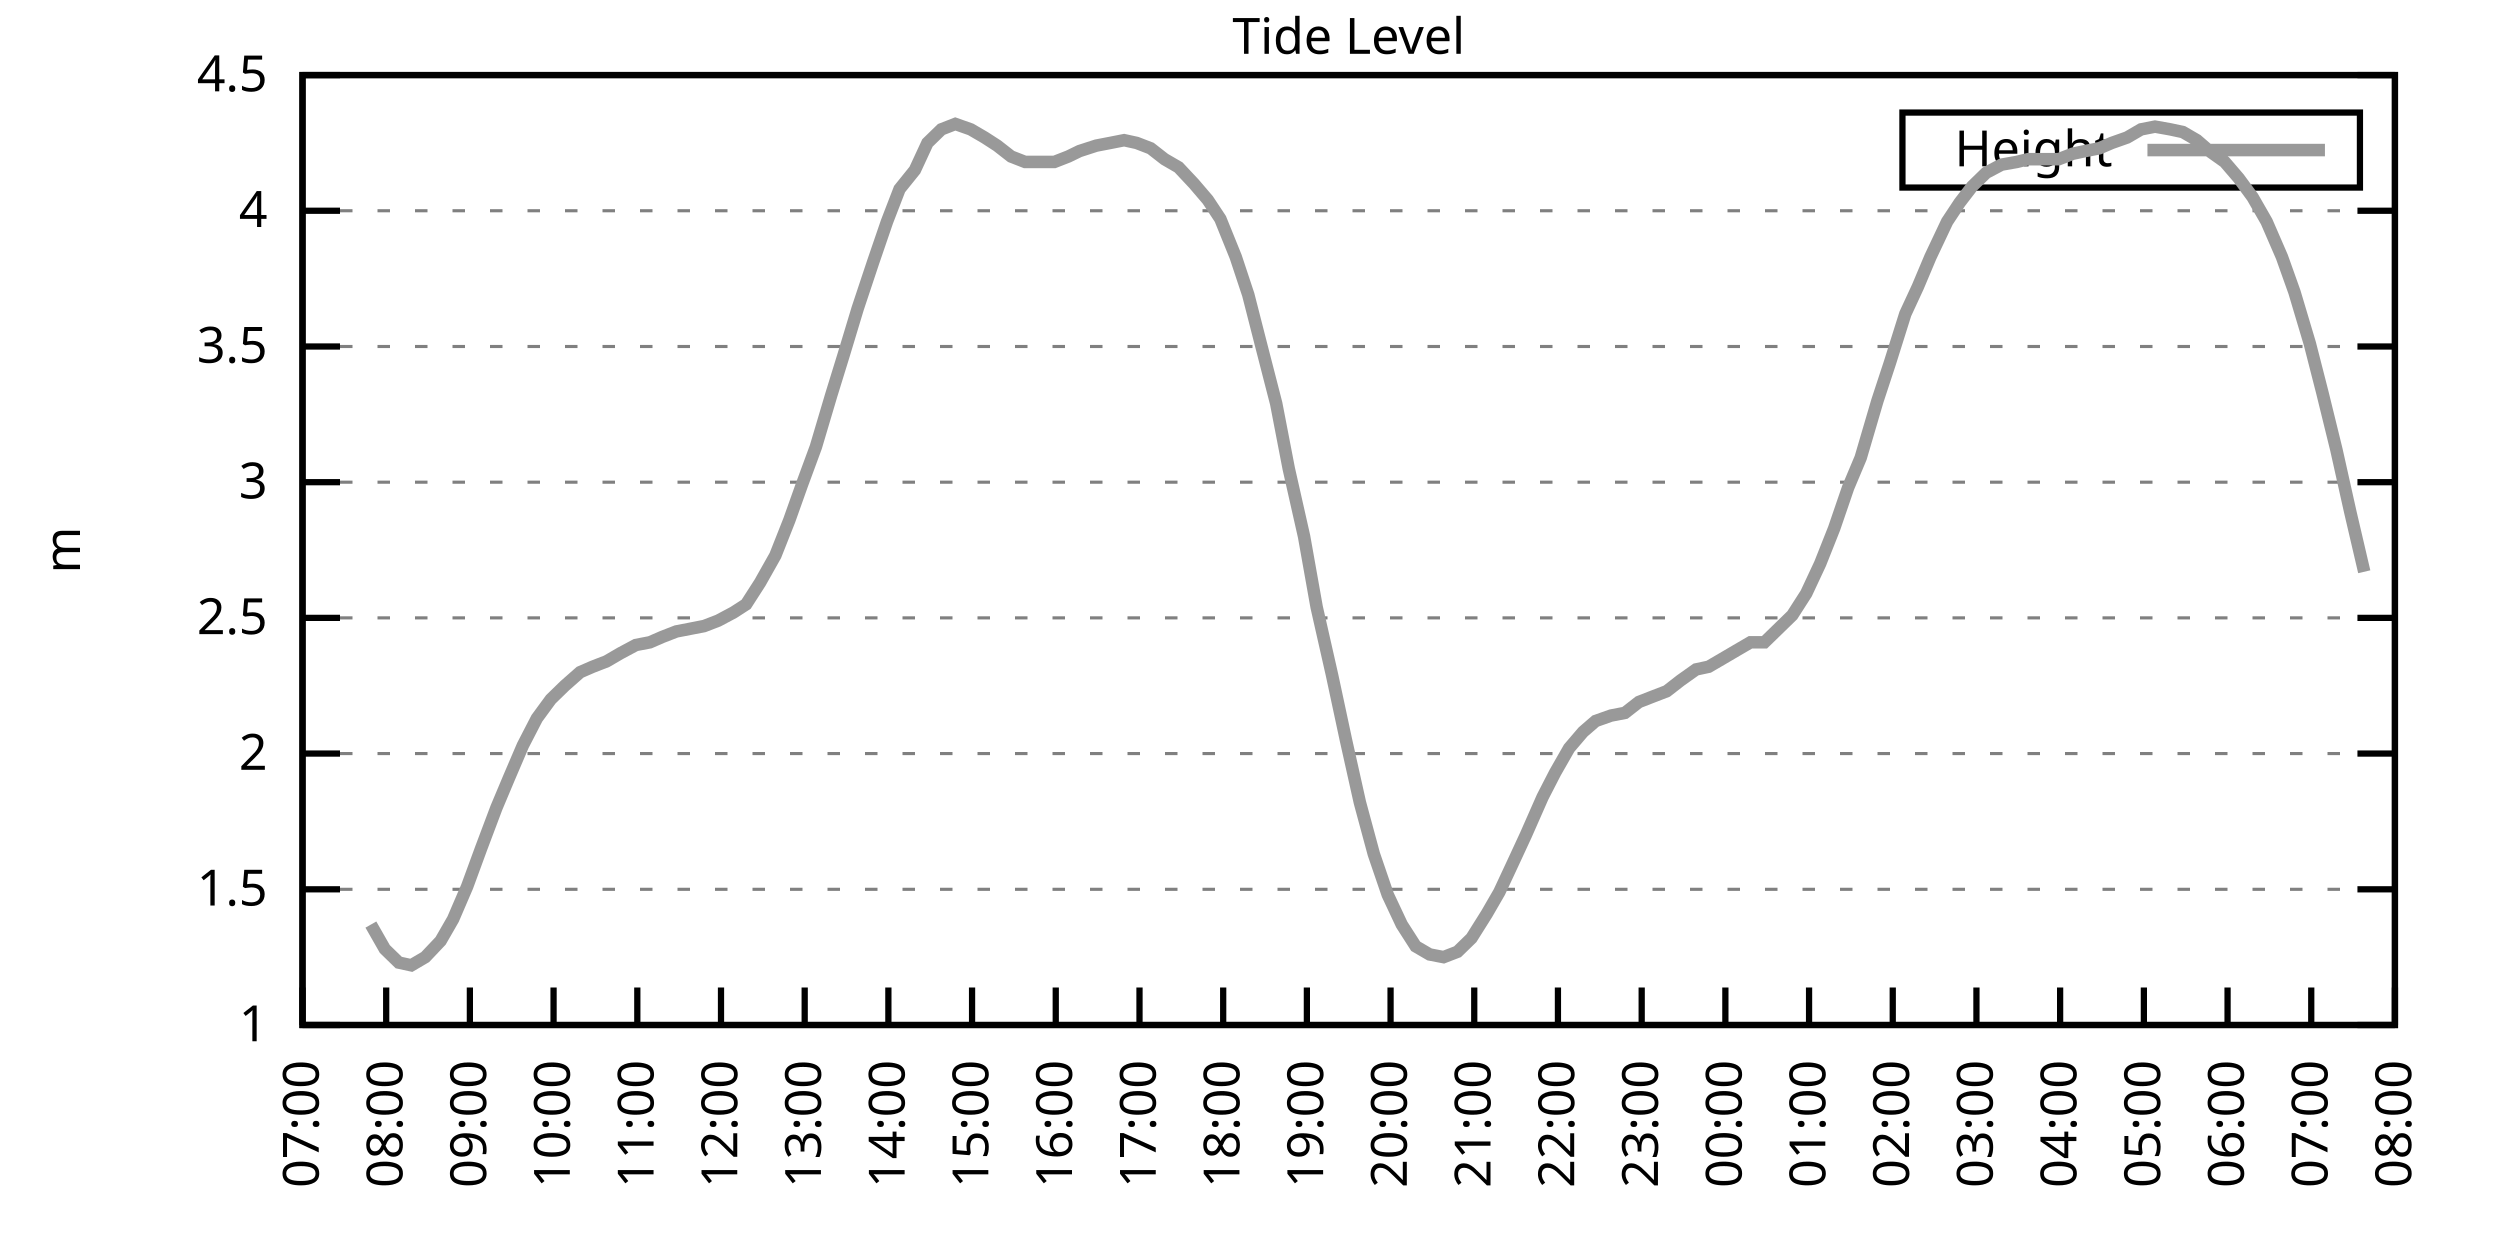
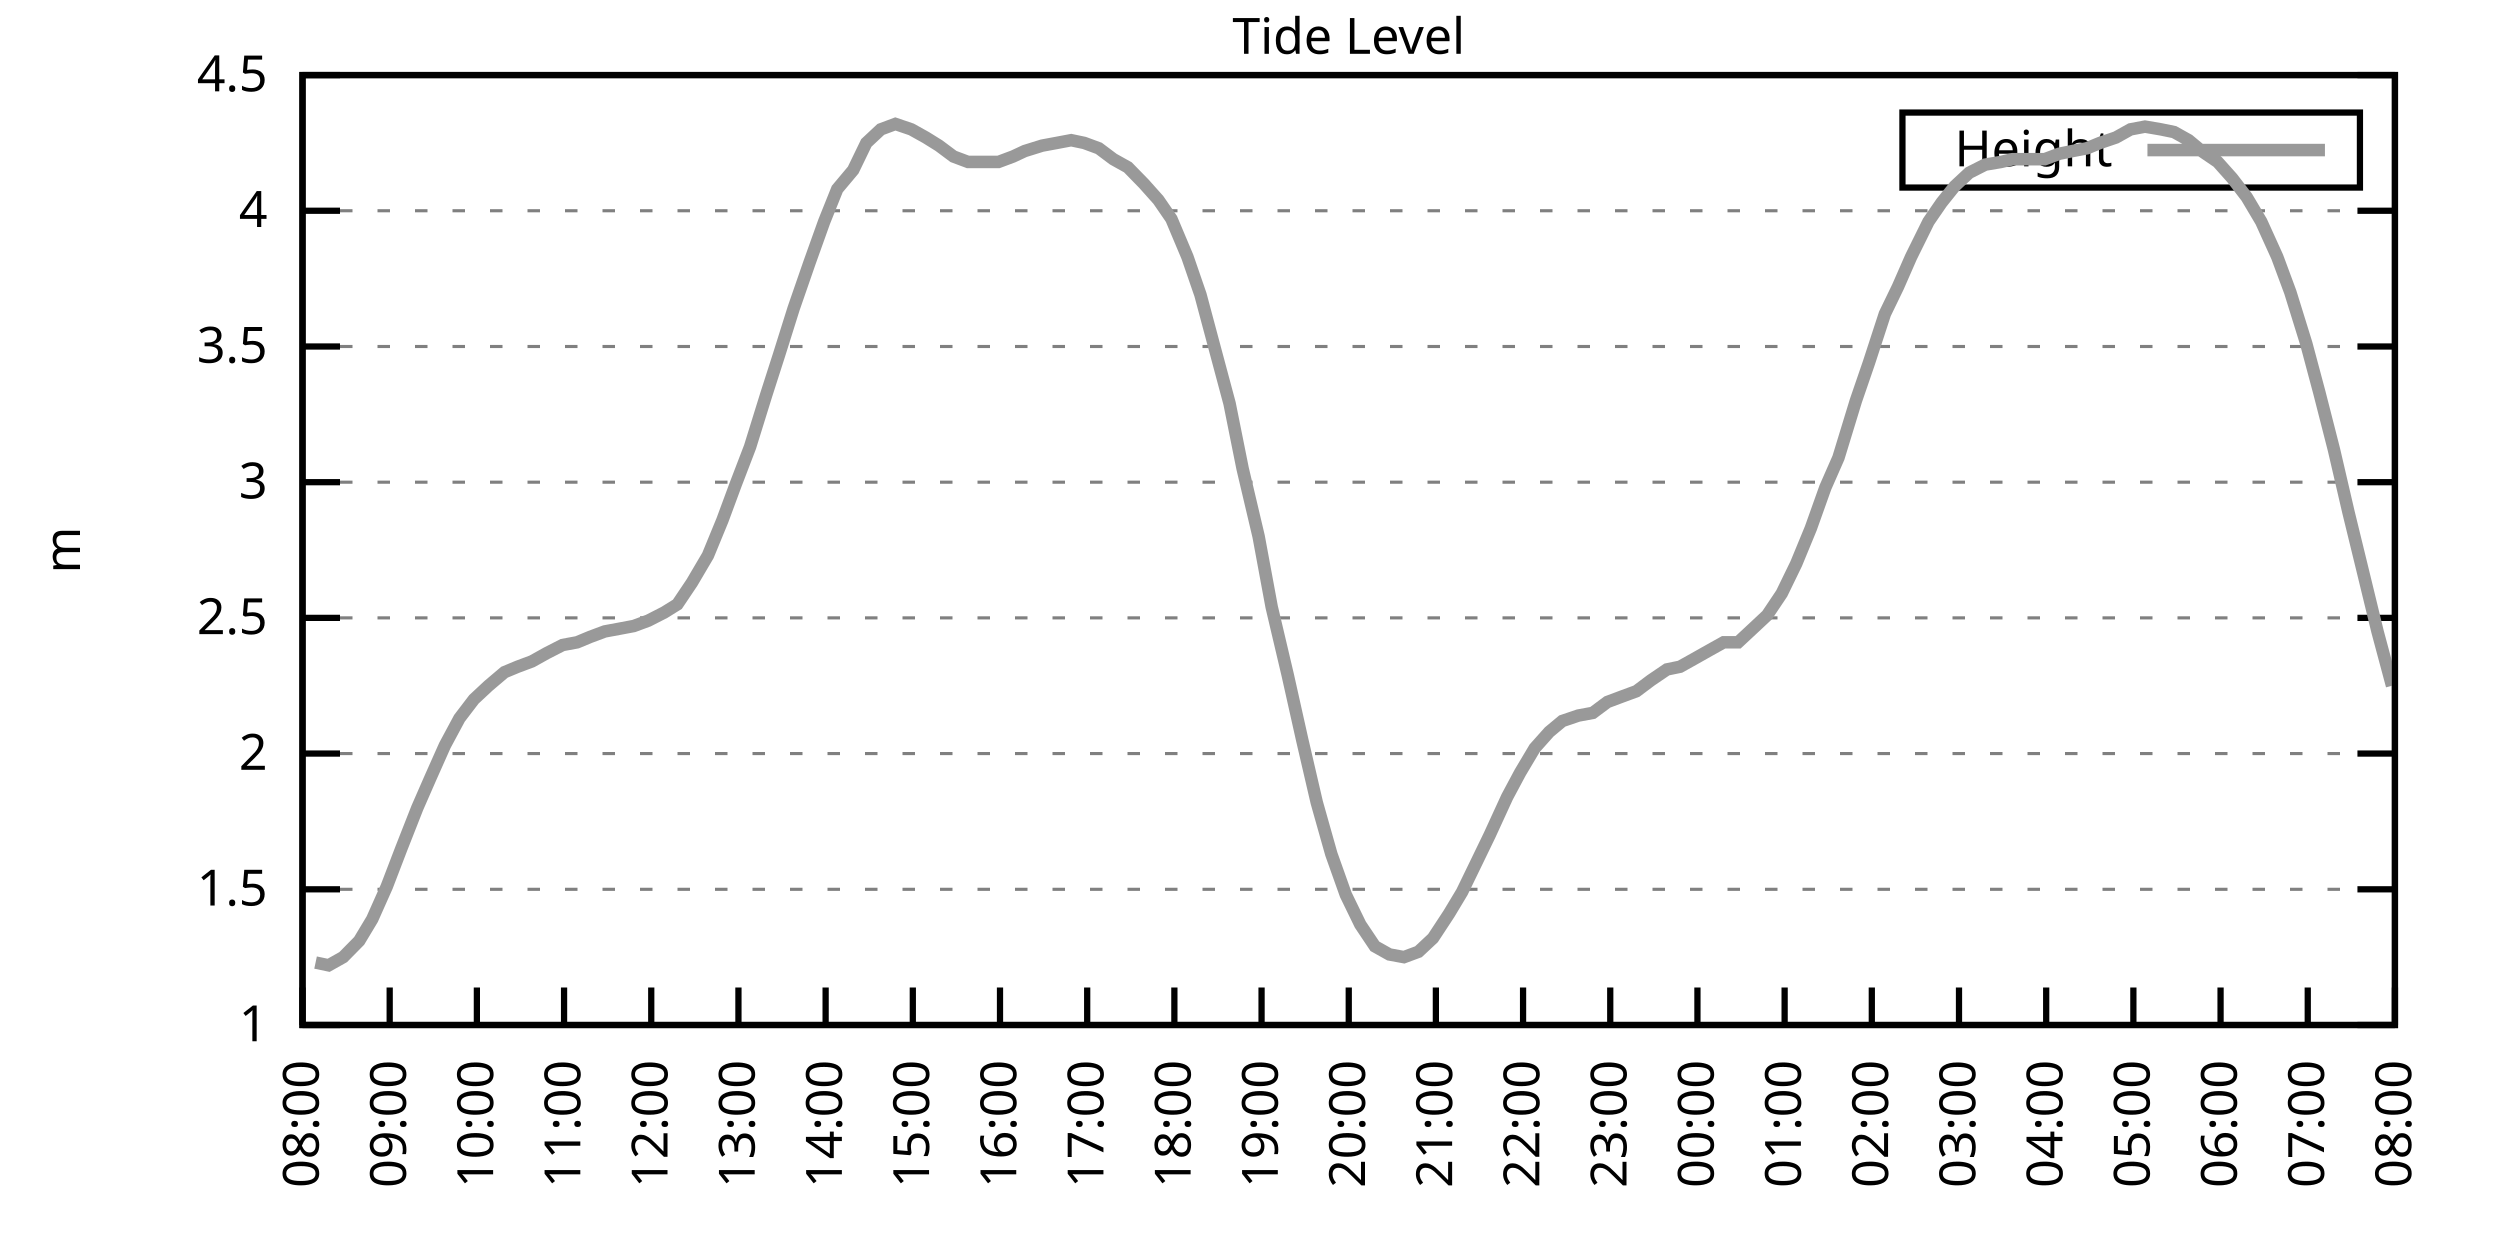
<svg xmlns="http://www.w3.org/2000/svg" xmlns:xlink="http://www.w3.org/1999/xlink" width="400" height="200" viewBox="0 0 400 200">
  <g id="gnuplot_canvas">
    <rect x="0" y="0" width="400" height="200" fill="none" />
    <defs>
      <circle id="gpDot" r="0.5" stroke-width="0.5" stroke="currentColor" />
      <path id="gpPt0" stroke-width="0.333" stroke="currentColor" d="M-1,0 h2 M0,-1 v2" />
      <path id="gpPt1" stroke-width="0.333" stroke="currentColor" d="M-1,-1 L1,1 M1,-1 L-1,1" />
      <path id="gpPt2" stroke-width="0.333" stroke="currentColor" d="M-1,0 L1,0 M0,-1 L0,1 M-1,-1 L1,1 M-1,1 L1,-1" />
      <rect id="gpPt3" stroke-width="0.333" stroke="currentColor" x="-1" y="-1" width="2" height="2" />
      <rect id="gpPt4" stroke-width="0.333" stroke="currentColor" fill="currentColor" x="-1" y="-1" width="2" height="2" />
      <circle id="gpPt5" stroke-width="0.333" stroke="currentColor" cx="0" cy="0" r="1" />
      <use xlink:href="#gpPt5" id="gpPt6" fill="currentColor" stroke="none" />
      <path id="gpPt7" stroke-width="0.333" stroke="currentColor" d="M0,-1.33 L-1.33,0.67 L1.33,0.67 z" />
      <use xlink:href="#gpPt7" id="gpPt8" fill="currentColor" stroke="none" />
      <use xlink:href="#gpPt7" id="gpPt9" stroke="currentColor" transform="rotate(180)" />
      <use xlink:href="#gpPt9" id="gpPt10" fill="currentColor" stroke="none" />
      <use xlink:href="#gpPt3" id="gpPt11" stroke="currentColor" transform="rotate(45)" />
      <use xlink:href="#gpPt11" id="gpPt12" fill="currentColor" stroke="none" />
      <path id="gpPt13" stroke-width="0.333" stroke="currentColor" d="M0,1.330 L1.265,0.411 L0.782,-1.067 L-0.782,-1.076 L-1.265,0.411 z" />
      <use xlink:href="#gpPt13" id="gpPt14" fill="currentColor" stroke="none" />
      <filter id="textbox" filterUnits="objectBoundingBox" x="0" y="0" height="1" width="1">
        <feFlood flood-color="white" flood-opacity="1" result="bgnd" />
        <feComposite in="SourceGraphic" in2="bgnd" operator="atop" />
      </filter>
      <filter id="greybox" filterUnits="objectBoundingBox" x="0" y="0" height="1" width="1">
        <feFlood flood-color="lightgrey" flood-opacity="1" result="grey" />
        <feComposite in="SourceGraphic" in2="grey" operator="atop" />
      </filter>
    </defs>
    <g fill="none" color="white" stroke="currentColor" stroke-width="1.00" stroke-linecap="butt" stroke-linejoin="miter">
</g>
    <g fill="none" color="black" stroke="currentColor" stroke-width="1.00" stroke-linecap="butt" stroke-linejoin="miter">
      <g stroke="none" shape-rendering="crispEdges">
        <polygon fill="rgb(255, 255, 255)" points="48.40,164.00 383.18,164.00 383.18,12.02 48.40,12.02 " />
      </g>
    </g>
    <g fill="none" color="black" stroke="currentColor" stroke-width="1.00" stroke-linecap="butt" stroke-linejoin="miter">
</g>
    <g fill="none" color="black" stroke="black" stroke-width="0.50" stroke-linecap="butt" stroke-linejoin="miter">
</g>
    <g fill="none" color="gray" stroke="currentColor" stroke-width="0.50" stroke-linecap="butt" stroke-linejoin="miter">
      <path stroke="gray" stroke-dasharray="2,4" class="gridline" d="M48.40,164.00 L383.19,164.00  " />
    </g>
    <g fill="none" color="gray" stroke="gray" stroke-width="1.00" stroke-linecap="butt" stroke-linejoin="miter">
</g>
    <g fill="none" color="black" stroke="currentColor" stroke-width="1.00" stroke-linecap="butt" stroke-linejoin="miter">
      <path stroke="black" d="M48.40,164.00 L54.40,164.00 M383.19,164.00 L377.19,164.00  " />
      <g transform="translate(42.80,166.60)" stroke="none" fill="black" font-family="Sans" font-size="8.00" text-anchor="end">
        <text>
          <tspan font-family="Sans"> 1</tspan>
        </text>
      </g>
    </g>
    <g fill="none" color="black" stroke="currentColor" stroke-width="1.00" stroke-linecap="butt" stroke-linejoin="miter">
</g>
    <g fill="none" color="black" stroke="black" stroke-width="0.50" stroke-linecap="butt" stroke-linejoin="miter">
</g>
    <g fill="none" color="gray" stroke="currentColor" stroke-width="0.50" stroke-linecap="butt" stroke-linejoin="miter">
      <path stroke="gray" stroke-dasharray="2,4" class="gridline" d="M48.40,142.29 L383.19,142.29  " />
    </g>
    <g fill="none" color="gray" stroke="gray" stroke-width="1.00" stroke-linecap="butt" stroke-linejoin="miter">
</g>
    <g fill="none" color="black" stroke="currentColor" stroke-width="1.00" stroke-linecap="butt" stroke-linejoin="miter">
      <path stroke="black" d="M48.40,142.29 L54.40,142.29 M383.19,142.29 L377.19,142.29  " />
      <g transform="translate(42.80,144.89)" stroke="none" fill="black" font-family="Sans" font-size="8.00" text-anchor="end">
        <text>
          <tspan font-family="Sans"> 1.5</tspan>
        </text>
      </g>
    </g>
    <g fill="none" color="black" stroke="currentColor" stroke-width="1.00" stroke-linecap="butt" stroke-linejoin="miter">
</g>
    <g fill="none" color="black" stroke="black" stroke-width="0.50" stroke-linecap="butt" stroke-linejoin="miter">
</g>
    <g fill="none" color="gray" stroke="currentColor" stroke-width="0.50" stroke-linecap="butt" stroke-linejoin="miter">
      <path stroke="gray" stroke-dasharray="2,4" class="gridline" d="M48.40,120.57 L383.19,120.57  " />
    </g>
    <g fill="none" color="gray" stroke="gray" stroke-width="1.00" stroke-linecap="butt" stroke-linejoin="miter">
</g>
    <g fill="none" color="black" stroke="currentColor" stroke-width="1.00" stroke-linecap="butt" stroke-linejoin="miter">
      <path stroke="black" d="M48.40,120.57 L54.40,120.57 M383.19,120.57 L377.19,120.57  " />
      <g transform="translate(42.80,123.17)" stroke="none" fill="black" font-family="Sans" font-size="8.00" text-anchor="end">
        <text>
          <tspan font-family="Sans"> 2</tspan>
        </text>
      </g>
    </g>
    <g fill="none" color="black" stroke="currentColor" stroke-width="1.00" stroke-linecap="butt" stroke-linejoin="miter">
</g>
    <g fill="none" color="black" stroke="black" stroke-width="0.50" stroke-linecap="butt" stroke-linejoin="miter">
</g>
    <g fill="none" color="gray" stroke="currentColor" stroke-width="0.50" stroke-linecap="butt" stroke-linejoin="miter">
      <path stroke="gray" stroke-dasharray="2,4" class="gridline" d="M48.40,98.86 L383.19,98.86  " />
    </g>
    <g fill="none" color="gray" stroke="gray" stroke-width="1.00" stroke-linecap="butt" stroke-linejoin="miter">
</g>
    <g fill="none" color="black" stroke="currentColor" stroke-width="1.00" stroke-linecap="butt" stroke-linejoin="miter">
      <path stroke="black" d="M48.40,98.86 L54.40,98.86 M383.19,98.86 L377.19,98.86  " />
      <g transform="translate(42.80,101.46)" stroke="none" fill="black" font-family="Sans" font-size="8.00" text-anchor="end">
        <text>
          <tspan font-family="Sans"> 2.5</tspan>
        </text>
      </g>
    </g>
    <g fill="none" color="black" stroke="currentColor" stroke-width="1.00" stroke-linecap="butt" stroke-linejoin="miter">
</g>
    <g fill="none" color="black" stroke="black" stroke-width="0.50" stroke-linecap="butt" stroke-linejoin="miter">
</g>
    <g fill="none" color="gray" stroke="currentColor" stroke-width="0.50" stroke-linecap="butt" stroke-linejoin="miter">
      <path stroke="gray" stroke-dasharray="2,4" class="gridline" d="M48.40,77.15 L383.19,77.15  " />
    </g>
    <g fill="none" color="gray" stroke="gray" stroke-width="1.00" stroke-linecap="butt" stroke-linejoin="miter">
</g>
    <g fill="none" color="black" stroke="currentColor" stroke-width="1.00" stroke-linecap="butt" stroke-linejoin="miter">
      <path stroke="black" d="M48.40,77.15 L54.40,77.15 M383.19,77.15 L377.19,77.15  " />
      <g transform="translate(42.80,79.75)" stroke="none" fill="black" font-family="Sans" font-size="8.00" text-anchor="end">
        <text>
          <tspan font-family="Sans"> 3</tspan>
        </text>
      </g>
    </g>
    <g fill="none" color="black" stroke="currentColor" stroke-width="1.00" stroke-linecap="butt" stroke-linejoin="miter">
</g>
    <g fill="none" color="black" stroke="black" stroke-width="0.50" stroke-linecap="butt" stroke-linejoin="miter">
</g>
    <g fill="none" color="gray" stroke="currentColor" stroke-width="0.50" stroke-linecap="butt" stroke-linejoin="miter">
      <path stroke="gray" stroke-dasharray="2,4" class="gridline" d="M48.40,55.44 L383.19,55.44  " />
    </g>
    <g fill="none" color="gray" stroke="gray" stroke-width="1.00" stroke-linecap="butt" stroke-linejoin="miter">
</g>
    <g fill="none" color="black" stroke="currentColor" stroke-width="1.00" stroke-linecap="butt" stroke-linejoin="miter">
      <path stroke="black" d="M48.40,55.44 L54.40,55.44 M383.19,55.44 L377.19,55.44  " />
      <g transform="translate(42.80,58.04)" stroke="none" fill="black" font-family="Sans" font-size="8.00" text-anchor="end">
        <text>
          <tspan font-family="Sans"> 3.5</tspan>
        </text>
      </g>
    </g>
    <g fill="none" color="black" stroke="currentColor" stroke-width="1.00" stroke-linecap="butt" stroke-linejoin="miter">
</g>
    <g fill="none" color="black" stroke="black" stroke-width="0.50" stroke-linecap="butt" stroke-linejoin="miter">
</g>
    <g fill="none" color="gray" stroke="currentColor" stroke-width="0.50" stroke-linecap="butt" stroke-linejoin="miter">
      <path stroke="gray" stroke-dasharray="2,4" class="gridline" d="M48.40,33.72 L383.19,33.72  " />
    </g>
    <g fill="none" color="gray" stroke="gray" stroke-width="1.00" stroke-linecap="butt" stroke-linejoin="miter">
</g>
    <g fill="none" color="black" stroke="currentColor" stroke-width="1.00" stroke-linecap="butt" stroke-linejoin="miter">
      <path stroke="black" d="M48.40,33.72 L54.40,33.72 M383.19,33.72 L377.19,33.72  " />
      <g transform="translate(42.80,36.32)" stroke="none" fill="black" font-family="Sans" font-size="8.00" text-anchor="end">
        <text>
          <tspan font-family="Sans"> 4</tspan>
        </text>
      </g>
    </g>
    <g fill="none" color="black" stroke="currentColor" stroke-width="1.00" stroke-linecap="butt" stroke-linejoin="miter">
</g>
    <g fill="none" color="black" stroke="black" stroke-width="0.50" stroke-linecap="butt" stroke-linejoin="miter">
</g>
    <g fill="none" color="gray" stroke="currentColor" stroke-width="0.50" stroke-linecap="butt" stroke-linejoin="miter">
      <path stroke="gray" stroke-dasharray="2,4" class="gridline" d="M48.40,12.01 L383.19,12.01  " />
    </g>
    <g fill="none" color="gray" stroke="gray" stroke-width="1.00" stroke-linecap="butt" stroke-linejoin="miter">
</g>
    <g fill="none" color="black" stroke="currentColor" stroke-width="1.00" stroke-linecap="butt" stroke-linejoin="miter">
      <path stroke="black" d="M48.40,12.01 L54.40,12.01 M383.19,12.01 L377.19,12.01  " />
      <g transform="translate(42.80,14.61)" stroke="none" fill="black" font-family="Sans" font-size="8.00" text-anchor="end">
        <text>
          <tspan font-family="Sans"> 4.5</tspan>
        </text>
      </g>
    </g>
    <g fill="none" color="black" stroke="currentColor" stroke-width="1.00" stroke-linecap="butt" stroke-linejoin="miter">
      <path stroke="black" d="M48.40,164.00 L48.40,158.00  " />
      <g transform="translate(51.00,169.60) rotate(270.00)" stroke="none" fill="black" font-family="Sans" font-size="8.00" text-anchor="end">
        <text>
-           <tspan font-family="Sans">07:00</tspan>
-         </text>
-       </g>
-     </g>
-     <g fill="none" color="black" stroke="currentColor" stroke-width="1.00" stroke-linecap="butt" stroke-linejoin="miter">
-       <path stroke="black" d="M61.79,164.00 L61.79,158.00  " />
-       <g transform="translate(64.39,169.60) rotate(270.00)" stroke="none" fill="black" font-family="Sans" font-size="8.00" text-anchor="end">
-         <text>
          <tspan font-family="Sans">08:00</tspan>
        </text>
      </g>
    </g>
    <g fill="none" color="black" stroke="currentColor" stroke-width="1.00" stroke-linecap="butt" stroke-linejoin="miter">
-       <path stroke="black" d="M75.18,164.00 L75.18,158.00  " />
-       <g transform="translate(77.78,169.60) rotate(270.00)" stroke="none" fill="black" font-family="Sans" font-size="8.00" text-anchor="end">
+       <path stroke="black" d="M62.35,164.00 L62.35,158.00  " />
+       <g transform="translate(64.95,169.60) rotate(270.00)" stroke="none" fill="black" font-family="Sans" font-size="8.00" text-anchor="end">
        <text>
          <tspan font-family="Sans">09:00</tspan>
        </text>
      </g>
    </g>
    <g fill="none" color="black" stroke="currentColor" stroke-width="1.00" stroke-linecap="butt" stroke-linejoin="miter">
-       <path stroke="black" d="M88.57,164.00 L88.57,158.00  " />
-       <g transform="translate(91.17,169.60) rotate(270.00)" stroke="none" fill="black" font-family="Sans" font-size="8.00" text-anchor="end">
+       <path stroke="black" d="M76.30,164.00 L76.30,158.00  " />
+       <g transform="translate(78.90,169.60) rotate(270.00)" stroke="none" fill="black" font-family="Sans" font-size="8.00" text-anchor="end">
        <text>
          <tspan font-family="Sans">10:00</tspan>
        </text>
      </g>
    </g>
    <g fill="none" color="black" stroke="currentColor" stroke-width="1.00" stroke-linecap="butt" stroke-linejoin="miter">
-       <path stroke="black" d="M101.97,164.00 L101.97,158.00  " />
-       <g transform="translate(104.57,169.60) rotate(270.00)" stroke="none" fill="black" font-family="Sans" font-size="8.00" text-anchor="end">
+       <path stroke="black" d="M90.25,164.00 L90.25,158.00  " />
+       <g transform="translate(92.85,169.60) rotate(270.00)" stroke="none" fill="black" font-family="Sans" font-size="8.00" text-anchor="end">
        <text>
          <tspan font-family="Sans">11:00</tspan>
        </text>
      </g>
    </g>
    <g fill="none" color="black" stroke="currentColor" stroke-width="1.00" stroke-linecap="butt" stroke-linejoin="miter">
-       <path stroke="black" d="M115.36,164.00 L115.36,158.00  " />
-       <g transform="translate(117.96,169.60) rotate(270.00)" stroke="none" fill="black" font-family="Sans" font-size="8.00" text-anchor="end">
+       <path stroke="black" d="M104.20,164.00 L104.20,158.00  " />
+       <g transform="translate(106.80,169.60) rotate(270.00)" stroke="none" fill="black" font-family="Sans" font-size="8.00" text-anchor="end">
        <text>
          <tspan font-family="Sans">12:00</tspan>
        </text>
      </g>
    </g>
    <g fill="none" color="black" stroke="currentColor" stroke-width="1.00" stroke-linecap="butt" stroke-linejoin="miter">
-       <path stroke="black" d="M128.75,164.00 L128.75,158.00  " />
-       <g transform="translate(131.35,169.60) rotate(270.00)" stroke="none" fill="black" font-family="Sans" font-size="8.00" text-anchor="end">
+       <path stroke="black" d="M118.15,164.00 L118.15,158.00  " />
+       <g transform="translate(120.75,169.60) rotate(270.00)" stroke="none" fill="black" font-family="Sans" font-size="8.00" text-anchor="end">
        <text>
          <tspan font-family="Sans">13:00</tspan>
        </text>
      </g>
    </g>
    <g fill="none" color="black" stroke="currentColor" stroke-width="1.00" stroke-linecap="butt" stroke-linejoin="miter">
-       <path stroke="black" d="M142.14,164.00 L142.14,158.00  " />
-       <g transform="translate(144.74,169.60) rotate(270.00)" stroke="none" fill="black" font-family="Sans" font-size="8.00" text-anchor="end">
+       <path stroke="black" d="M132.10,164.00 L132.10,158.00  " />
+       <g transform="translate(134.70,169.60) rotate(270.00)" stroke="none" fill="black" font-family="Sans" font-size="8.00" text-anchor="end">
        <text>
          <tspan font-family="Sans">14:00</tspan>
        </text>
      </g>
    </g>
    <g fill="none" color="black" stroke="currentColor" stroke-width="1.00" stroke-linecap="butt" stroke-linejoin="miter">
-       <path stroke="black" d="M155.53,164.00 L155.53,158.00  " />
-       <g transform="translate(158.13,169.60) rotate(270.00)" stroke="none" fill="black" font-family="Sans" font-size="8.00" text-anchor="end">
+       <path stroke="black" d="M146.05,164.00 L146.05,158.00  " />
+       <g transform="translate(148.65,169.60) rotate(270.00)" stroke="none" fill="black" font-family="Sans" font-size="8.00" text-anchor="end">
        <text>
          <tspan font-family="Sans">15:00</tspan>
        </text>
      </g>
    </g>
    <g fill="none" color="black" stroke="currentColor" stroke-width="1.00" stroke-linecap="butt" stroke-linejoin="miter">
-       <path stroke="black" d="M168.92,164.00 L168.92,158.00  " />
-       <g transform="translate(171.52,169.60) rotate(270.00)" stroke="none" fill="black" font-family="Sans" font-size="8.00" text-anchor="end">
+       <path stroke="black" d="M160.00,164.00 L160.00,158.00  " />
+       <g transform="translate(162.60,169.60) rotate(270.00)" stroke="none" fill="black" font-family="Sans" font-size="8.00" text-anchor="end">
        <text>
          <tspan font-family="Sans">16:00</tspan>
        </text>
      </g>
    </g>
    <g fill="none" color="black" stroke="currentColor" stroke-width="1.00" stroke-linecap="butt" stroke-linejoin="miter">
-       <path stroke="black" d="M182.32,164.00 L182.32,158.00  " />
-       <g transform="translate(184.92,169.60) rotate(270.00)" stroke="none" fill="black" font-family="Sans" font-size="8.00" text-anchor="end">
+       <path stroke="black" d="M173.95,164.00 L173.95,158.00  " />
+       <g transform="translate(176.55,169.60) rotate(270.00)" stroke="none" fill="black" font-family="Sans" font-size="8.00" text-anchor="end">
        <text>
          <tspan font-family="Sans">17:00</tspan>
        </text>
      </g>
    </g>
    <g fill="none" color="black" stroke="currentColor" stroke-width="1.00" stroke-linecap="butt" stroke-linejoin="miter">
-       <path stroke="black" d="M195.71,164.00 L195.71,158.00  " />
-       <g transform="translate(198.31,169.60) rotate(270.00)" stroke="none" fill="black" font-family="Sans" font-size="8.00" text-anchor="end">
+       <path stroke="black" d="M187.90,164.00 L187.90,158.00  " />
+       <g transform="translate(190.50,169.60) rotate(270.00)" stroke="none" fill="black" font-family="Sans" font-size="8.00" text-anchor="end">
        <text>
          <tspan font-family="Sans">18:00</tspan>
        </text>
      </g>
    </g>
    <g fill="none" color="black" stroke="currentColor" stroke-width="1.00" stroke-linecap="butt" stroke-linejoin="miter">
-       <path stroke="black" d="M209.10,164.00 L209.10,158.00  " />
-       <g transform="translate(211.70,169.60) rotate(270.00)" stroke="none" fill="black" font-family="Sans" font-size="8.00" text-anchor="end">
+       <path stroke="black" d="M201.85,164.00 L201.85,158.00  " />
+       <g transform="translate(204.45,169.60) rotate(270.00)" stroke="none" fill="black" font-family="Sans" font-size="8.00" text-anchor="end">
        <text>
          <tspan font-family="Sans">19:00</tspan>
        </text>
      </g>
    </g>
    <g fill="none" color="black" stroke="currentColor" stroke-width="1.00" stroke-linecap="butt" stroke-linejoin="miter">
-       <path stroke="black" d="M222.49,164.00 L222.49,158.00  " />
-       <g transform="translate(225.09,169.60) rotate(270.00)" stroke="none" fill="black" font-family="Sans" font-size="8.00" text-anchor="end">
+       <path stroke="black" d="M215.80,164.00 L215.80,158.00  " />
+       <g transform="translate(218.40,169.60) rotate(270.00)" stroke="none" fill="black" font-family="Sans" font-size="8.00" text-anchor="end">
        <text>
          <tspan font-family="Sans">20:00</tspan>
        </text>
      </g>
    </g>
    <g fill="none" color="black" stroke="currentColor" stroke-width="1.00" stroke-linecap="butt" stroke-linejoin="miter">
-       <path stroke="black" d="M235.88,164.00 L235.88,158.00  " />
-       <g transform="translate(238.48,169.60) rotate(270.00)" stroke="none" fill="black" font-family="Sans" font-size="8.00" text-anchor="end">
+       <path stroke="black" d="M229.74,164.00 L229.74,158.00  " />
+       <g transform="translate(232.34,169.60) rotate(270.00)" stroke="none" fill="black" font-family="Sans" font-size="8.00" text-anchor="end">
        <text>
          <tspan font-family="Sans">21:00</tspan>
        </text>
      </g>
    </g>
    <g fill="none" color="black" stroke="currentColor" stroke-width="1.00" stroke-linecap="butt" stroke-linejoin="miter">
-       <path stroke="black" d="M249.27,164.00 L249.27,158.00  " />
-       <g transform="translate(251.87,169.60) rotate(270.00)" stroke="none" fill="black" font-family="Sans" font-size="8.00" text-anchor="end">
+       <path stroke="black" d="M243.69,164.00 L243.69,158.00  " />
+       <g transform="translate(246.29,169.60) rotate(270.00)" stroke="none" fill="black" font-family="Sans" font-size="8.00" text-anchor="end">
        <text>
          <tspan font-family="Sans">22:00</tspan>
        </text>
      </g>
    </g>
    <g fill="none" color="black" stroke="currentColor" stroke-width="1.00" stroke-linecap="butt" stroke-linejoin="miter">
-       <path stroke="black" d="M262.67,164.00 L262.67,158.00  " />
-       <g transform="translate(265.27,169.60) rotate(270.00)" stroke="none" fill="black" font-family="Sans" font-size="8.00" text-anchor="end">
+       <path stroke="black" d="M257.64,164.00 L257.64,158.00  " />
+       <g transform="translate(260.24,169.60) rotate(270.00)" stroke="none" fill="black" font-family="Sans" font-size="8.00" text-anchor="end">
        <text>
          <tspan font-family="Sans">23:00</tspan>
        </text>
      </g>
    </g>
    <g fill="none" color="black" stroke="currentColor" stroke-width="1.00" stroke-linecap="butt" stroke-linejoin="miter">
-       <path stroke="black" d="M276.06,164.00 L276.06,158.00  " />
-       <g transform="translate(278.66,169.60) rotate(270.00)" stroke="none" fill="black" font-family="Sans" font-size="8.00" text-anchor="end">
+       <path stroke="black" d="M271.59,164.00 L271.59,158.00  " />
+       <g transform="translate(274.19,169.60) rotate(270.00)" stroke="none" fill="black" font-family="Sans" font-size="8.00" text-anchor="end">
        <text>
          <tspan font-family="Sans">00:00</tspan>
        </text>
      </g>
    </g>
    <g fill="none" color="black" stroke="currentColor" stroke-width="1.00" stroke-linecap="butt" stroke-linejoin="miter">
-       <path stroke="black" d="M289.45,164.00 L289.45,158.00  " />
-       <g transform="translate(292.05,169.60) rotate(270.00)" stroke="none" fill="black" font-family="Sans" font-size="8.00" text-anchor="end">
+       <path stroke="black" d="M285.54,164.00 L285.54,158.00  " />
+       <g transform="translate(288.14,169.60) rotate(270.00)" stroke="none" fill="black" font-family="Sans" font-size="8.00" text-anchor="end">
        <text>
          <tspan font-family="Sans">01:00</tspan>
        </text>
      </g>
    </g>
    <g fill="none" color="black" stroke="currentColor" stroke-width="1.00" stroke-linecap="butt" stroke-linejoin="miter">
-       <path stroke="black" d="M302.84,164.00 L302.84,158.00  " />
-       <g transform="translate(305.44,169.60) rotate(270.00)" stroke="none" fill="black" font-family="Sans" font-size="8.00" text-anchor="end">
+       <path stroke="black" d="M299.49,164.00 L299.49,158.00  " />
+       <g transform="translate(302.09,169.60) rotate(270.00)" stroke="none" fill="black" font-family="Sans" font-size="8.00" text-anchor="end">
        <text>
          <tspan font-family="Sans">02:00</tspan>
        </text>
      </g>
    </g>
    <g fill="none" color="black" stroke="currentColor" stroke-width="1.00" stroke-linecap="butt" stroke-linejoin="miter">
-       <path stroke="black" d="M316.23,164.00 L316.23,158.00  " />
-       <g transform="translate(318.83,169.60) rotate(270.00)" stroke="none" fill="black" font-family="Sans" font-size="8.00" text-anchor="end">
+       <path stroke="black" d="M313.44,164.00 L313.44,158.00  " />
+       <g transform="translate(316.04,169.60) rotate(270.00)" stroke="none" fill="black" font-family="Sans" font-size="8.00" text-anchor="end">
        <text>
          <tspan font-family="Sans">03:00</tspan>
        </text>
      </g>
    </g>
    <g fill="none" color="black" stroke="currentColor" stroke-width="1.00" stroke-linecap="butt" stroke-linejoin="miter">
-       <path stroke="black" d="M329.62,164.00 L329.62,158.00  " />
-       <g transform="translate(332.22,169.60) rotate(270.00)" stroke="none" fill="black" font-family="Sans" font-size="8.00" text-anchor="end">
+       <path stroke="black" d="M327.39,164.00 L327.39,158.00  " />
+       <g transform="translate(329.99,169.60) rotate(270.00)" stroke="none" fill="black" font-family="Sans" font-size="8.00" text-anchor="end">
        <text>
          <tspan font-family="Sans">04:00</tspan>
        </text>
      </g>
    </g>
    <g fill="none" color="black" stroke="currentColor" stroke-width="1.00" stroke-linecap="butt" stroke-linejoin="miter">
-       <path stroke="black" d="M343.02,164.00 L343.02,158.00  " />
-       <g transform="translate(345.62,169.60) rotate(270.00)" stroke="none" fill="black" font-family="Sans" font-size="8.00" text-anchor="end">
+       <path stroke="black" d="M341.34,164.00 L341.34,158.00  " />
+       <g transform="translate(343.94,169.60) rotate(270.00)" stroke="none" fill="black" font-family="Sans" font-size="8.00" text-anchor="end">
        <text>
          <tspan font-family="Sans">05:00</tspan>
        </text>
      </g>
    </g>
    <g fill="none" color="black" stroke="currentColor" stroke-width="1.00" stroke-linecap="butt" stroke-linejoin="miter">
-       <path stroke="black" d="M356.41,164.00 L356.41,158.00  " />
-       <g transform="translate(359.01,169.60) rotate(270.00)" stroke="none" fill="black" font-family="Sans" font-size="8.00" text-anchor="end">
+       <path stroke="black" d="M355.29,164.00 L355.29,158.00  " />
+       <g transform="translate(357.89,169.60) rotate(270.00)" stroke="none" fill="black" font-family="Sans" font-size="8.00" text-anchor="end">
        <text>
          <tspan font-family="Sans">06:00</tspan>
        </text>
      </g>
    </g>
    <g fill="none" color="black" stroke="currentColor" stroke-width="1.00" stroke-linecap="butt" stroke-linejoin="miter">
-       <path stroke="black" d="M369.80,164.00 L369.80,158.00  " />
-       <g transform="translate(372.40,169.60) rotate(270.00)" stroke="none" fill="black" font-family="Sans" font-size="8.00" text-anchor="end">
+       <path stroke="black" d="M369.24,164.00 L369.24,158.00  " />
+       <g transform="translate(371.84,169.60) rotate(270.00)" stroke="none" fill="black" font-family="Sans" font-size="8.00" text-anchor="end">
        <text>
          <tspan font-family="Sans">07:00</tspan>
        </text>
      </g>
    </g>
    <g fill="none" color="black" stroke="currentColor" stroke-width="1.00" stroke-linecap="butt" stroke-linejoin="miter">
      <path stroke="black" d="M383.19,164.00 L383.19,158.00  " />
      <g transform="translate(385.79,169.60) rotate(270.00)" stroke="none" fill="black" font-family="Sans" font-size="8.00" text-anchor="end">
        <text>
          <tspan font-family="Sans">08:00</tspan>
        </text>
      </g>
    </g>
    <g fill="none" color="black" stroke="currentColor" stroke-width="1.00" stroke-linecap="butt" stroke-linejoin="miter">
</g>
    <g fill="none" color="black" stroke="currentColor" stroke-width="1.00" stroke-linecap="butt" stroke-linejoin="miter">
      <path stroke="black" d="M48.40,12.01 L48.40,164.00 L383.19,164.00 L383.19,12.01 L48.40,12.01 Z  " />
    </g>
    <g fill="none" color="black" stroke="currentColor" stroke-width="1.00" stroke-linecap="butt" stroke-linejoin="miter">
</g>
    <g fill="none" color="black" stroke="currentColor" stroke-width="1.00" stroke-linecap="butt" stroke-linejoin="miter">
      <path stroke="black" d="M304.39,30.01 L304.39,18.01 L377.59,18.01 L377.59,30.01 L304.39,30.01 Z  " />
    </g>
    <g id="Tide_level_plot_1">
      <g fill="none" color="white" stroke="black" stroke-width="2.00" stroke-linecap="butt" stroke-linejoin="miter">
</g>
      <g fill="none" color="black" stroke="currentColor" stroke-width="2.00" stroke-linecap="butt" stroke-linejoin="miter">
        <g transform="translate(337.99,26.61)" stroke="none" fill="black" font-family="Sans" font-size="8.00" text-anchor="end">
          <text>
            <tspan font-family="Sans">Height</tspan>
          </text>
        </g>
      </g>
      <g fill="none" color="black" stroke="currentColor" stroke-width="2.00" stroke-linecap="butt" stroke-linejoin="miter">
-         <path stroke="rgb(153, 153, 153)" d="M343.59,24.01 L371.99,24.01 M59.34,147.93 L61.57,151.84 L63.80,154.01 L65.81,154.45 L68.04,153.14 L70.50,150.54   L72.50,147.06 L74.74,141.85 L76.97,135.77 L79.42,129.26 L81.43,124.48 L83.66,119.27 L85.90,114.93 L88.13,111.89   L90.36,109.72 L92.82,107.55 L94.82,106.68 L97.06,105.81 L99.29,104.51 L101.74,103.20 L103.98,102.77 L105.98,101.90   L108.22,101.03 L110.45,100.60 L112.68,100.16 L114.91,99.30 L117.37,97.99 L119.38,96.69 L121.61,93.22 L124.06,88.87   L126.29,83.23 L128.30,77.58 L130.54,71.50 L132.99,63.25 L135.00,56.74 L137.23,49.36 L139.69,41.97 L141.92,35.46   L143.93,30.25 L146.38,27.21 L148.39,22.87 L150.62,20.70 L152.85,19.83 L155.31,20.70 L157.54,22.00 L159.55,23.30   L161.78,25.04 L164.01,25.91 L166.25,25.91 L168.70,25.91 L170.93,25.04 L172.72,24.17 L175.40,23.30 L177.63,22.87   L179.86,22.43 L181.87,22.87 L184.10,23.73 L186.33,25.47 L188.57,26.77 L191.02,29.38 L193.25,31.99 L195.26,35.03   L197.72,41.11 L199.73,47.18 L201.73,55.00 L204.19,64.56 L206.20,74.98 L208.65,85.83 L210.66,97.12 L213.12,107.98   L215.35,118.40 L217.58,128.39 L219.81,136.64 L222.04,143.16 L224.28,147.93 L226.51,151.41 L228.74,152.71 L230.97,153.14   L233.20,152.28 L235.44,150.10 L237.89,146.20 L239.90,142.72 L242.13,137.94 L244.14,133.60 L246.82,127.52 L248.83,123.61   L251.06,119.71 L253.29,117.10 L255.30,115.36 L257.76,114.49 L259.99,114.06 L262.22,112.32 L264.45,111.45 L266.68,110.59   L268.92,108.85 L271.37,107.11 L273.38,106.68 L275.61,105.38 L277.84,104.07 L280.07,102.77 L282.31,102.77 L284.54,100.60   L286.77,98.43 L289.00,94.95 L291.23,90.18 L293.47,84.53 L295.70,78.02 L297.71,73.24 L300.39,64.12 L302.39,58.04   L304.85,50.22 L306.86,45.88 L308.87,41.11 L311.54,35.46 L313.55,32.42 L315.56,29.81 L317.79,27.64 L320.25,26.34   L322.70,25.91 L324.49,25.47 L326.95,25.47 L329.40,25.47 L331.63,24.60 L333.64,24.17 L335.87,23.73 L337.88,22.87   L340.34,22.00 L342.57,20.70 L344.80,20.26 L347.26,20.70 L349.26,21.13 L351.50,22.43 L353.51,24.17 L355.96,25.91   L358.19,28.51 L360.42,31.55 L362.66,35.46 L365.11,41.11 L367.12,46.75 L369.58,55.00 L371.58,62.82 L373.82,71.94   L376.05,81.93 L378.28,91.48  " />
+         <path stroke="rgb(153, 153, 153)" d="M343.59,24.01 L371.99,24.01 M50.49,154.01 L52.58,154.45 L54.91,153.14 L57.47,150.54 L59.56,147.06 L61.88,141.85   L64.21,135.77 L66.77,129.26 L68.86,124.48 L71.18,119.27 L73.51,114.93 L75.83,111.89 L78.16,109.72 L80.72,107.55   L82.81,106.68 L85.13,105.81 L87.46,104.51 L90.02,103.20 L92.34,102.77 L94.43,101.90 L96.76,101.03 L99.08,100.60   L101.41,100.16 L103.73,99.30 L106.29,97.99 L108.38,96.69 L110.71,93.22 L113.27,88.87 L115.59,83.23 L117.68,77.58   L120.01,71.50 L122.57,63.25 L124.66,56.74 L126.98,49.36 L129.54,41.97 L131.87,35.46 L133.96,30.25 L136.51,27.21   L138.61,22.87 L140.93,20.70 L143.26,19.83 L145.81,20.70 L148.14,22.00 L150.23,23.30 L152.56,25.04 L154.88,25.91   L157.21,25.91 L159.76,25.91 L162.09,25.04 L163.95,24.17 L166.74,23.30 L169.06,22.87 L171.39,22.43 L173.48,22.87   L175.81,23.73 L178.13,25.47 L180.46,26.77 L183.01,29.38 L185.34,31.99 L187.43,35.03 L189.99,41.11 L192.08,47.18   L194.17,55.00 L196.73,64.56 L198.82,74.98 L201.38,85.83 L203.47,97.12 L206.03,107.98 L208.36,118.40 L210.68,128.39   L213.01,136.64 L215.33,143.16 L217.65,147.93 L219.98,151.41 L222.30,152.71 L224.63,153.14 L226.95,152.28 L229.28,150.10   L231.84,146.20 L233.93,142.72 L236.25,137.94 L238.35,133.60 L241.14,127.52 L243.23,123.61 L245.55,119.71 L247.88,117.10   L249.97,115.36 L252.53,114.49 L254.85,114.06 L257.18,112.32 L259.50,111.45 L261.83,110.59 L264.15,108.85 L266.71,107.11   L268.80,106.68 L271.13,105.38 L273.45,104.07 L275.78,102.77 L278.10,102.77 L280.43,100.60 L282.75,98.43 L285.08,94.95   L287.40,90.18 L289.73,84.53 L292.05,78.02 L294.15,73.24 L296.94,64.12 L299.03,58.04 L301.58,50.22 L303.68,45.88   L305.77,41.11 L308.56,35.46 L310.65,32.42 L312.74,29.81 L315.07,27.64 L317.63,26.34 L320.18,25.91 L322.04,25.47   L324.60,25.47 L327.16,25.47 L329.48,24.60 L331.58,24.17 L333.90,23.73 L335.99,22.87 L338.55,22.00 L340.88,20.70   L343.20,20.26 L345.76,20.70 L347.85,21.13 L350.18,22.43 L352.27,24.17 L354.83,25.91 L357.15,28.51 L359.48,31.55   L361.80,35.46 L364.36,41.11 L366.45,46.75 L369.01,55.00 L371.10,62.82 L373.43,71.94 L375.75,81.93 L378.08,91.48   L380.40,101.03 L382.73,109.72  " />
      </g>
    </g>
    <g fill="none" color="black" stroke="currentColor" stroke-width="2.00" stroke-linecap="butt" stroke-linejoin="miter">
</g>
    <g fill="none" color="black" stroke="black" stroke-width="1.00" stroke-linecap="butt" stroke-linejoin="miter">
</g>
    <g fill="none" color="black" stroke="currentColor" stroke-width="1.00" stroke-linecap="butt" stroke-linejoin="miter">
      <path stroke="black" d="M48.40,12.01 L48.40,164.00 L383.19,164.00 L383.19,12.01 L48.40,12.01 Z  " />
      <g transform="translate(12.80,88.01) rotate(270.00)" stroke="none" fill="black" font-family="Sans" font-size="8.00" text-anchor="middle">
        <text>
          <tspan font-family="Sans">m</tspan>
        </text>
      </g>
    </g>
    <g fill="none" color="black" stroke="currentColor" stroke-width="1.00" stroke-linecap="butt" stroke-linejoin="miter">
</g>
    <g fill="none" color="black" stroke="currentColor" stroke-width="1.00" stroke-linecap="butt" stroke-linejoin="miter">
      <g transform="translate(215.79,8.61)" stroke="none" fill="black" font-family="Sans" font-size="8.00" text-anchor="middle">
        <text>
          <tspan font-family="Sans">Tide Level</tspan>
        </text>
      </g>
    </g>
    <g fill="none" color="black" stroke="currentColor" stroke-width="1.00" stroke-linecap="butt" stroke-linejoin="miter">
</g>
  </g>
</svg>
